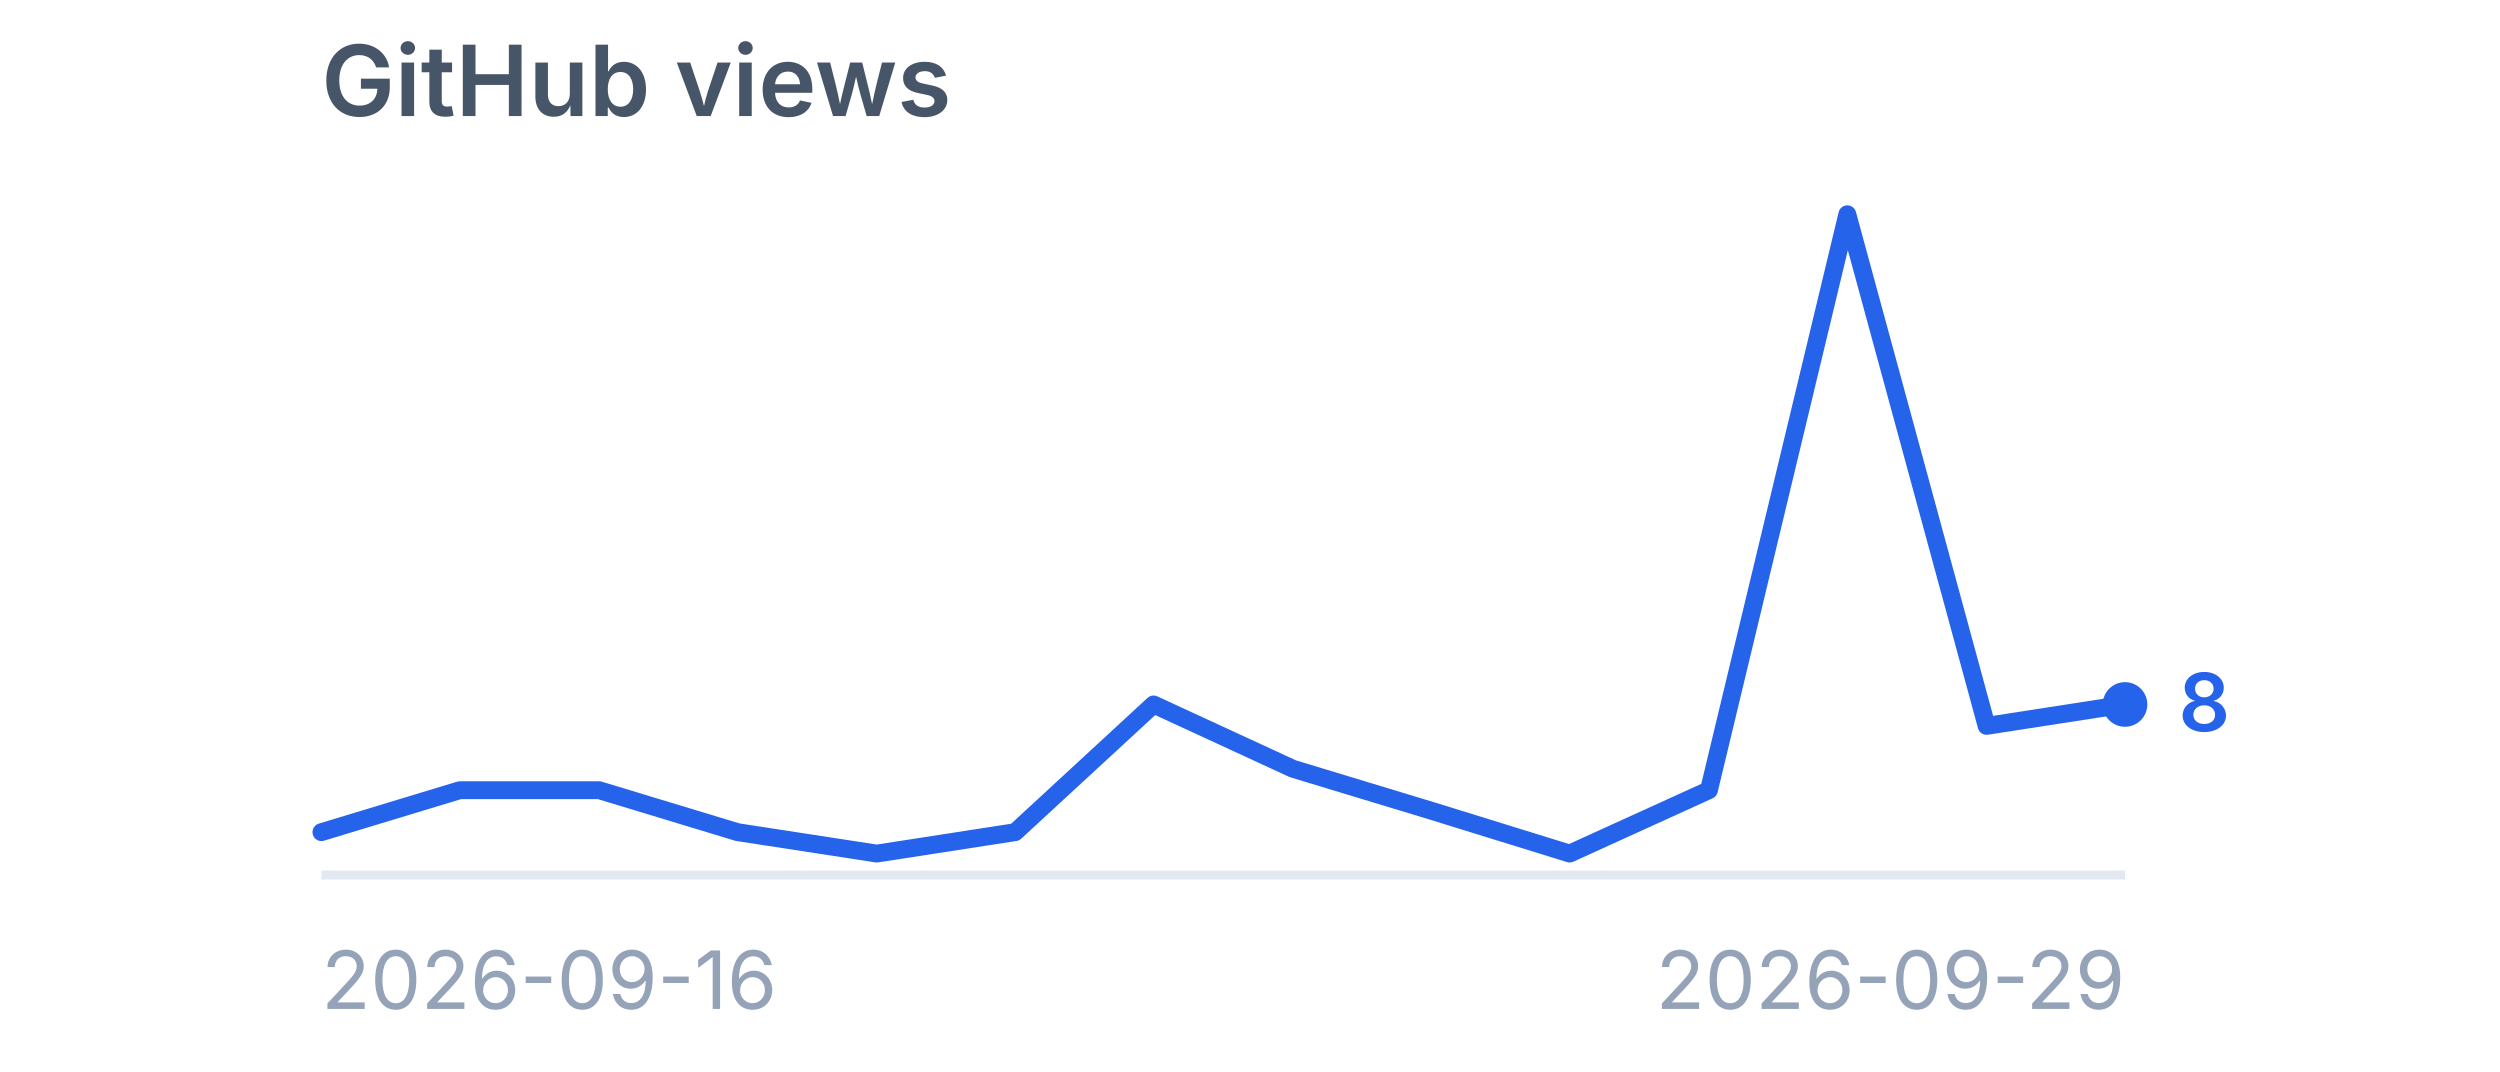
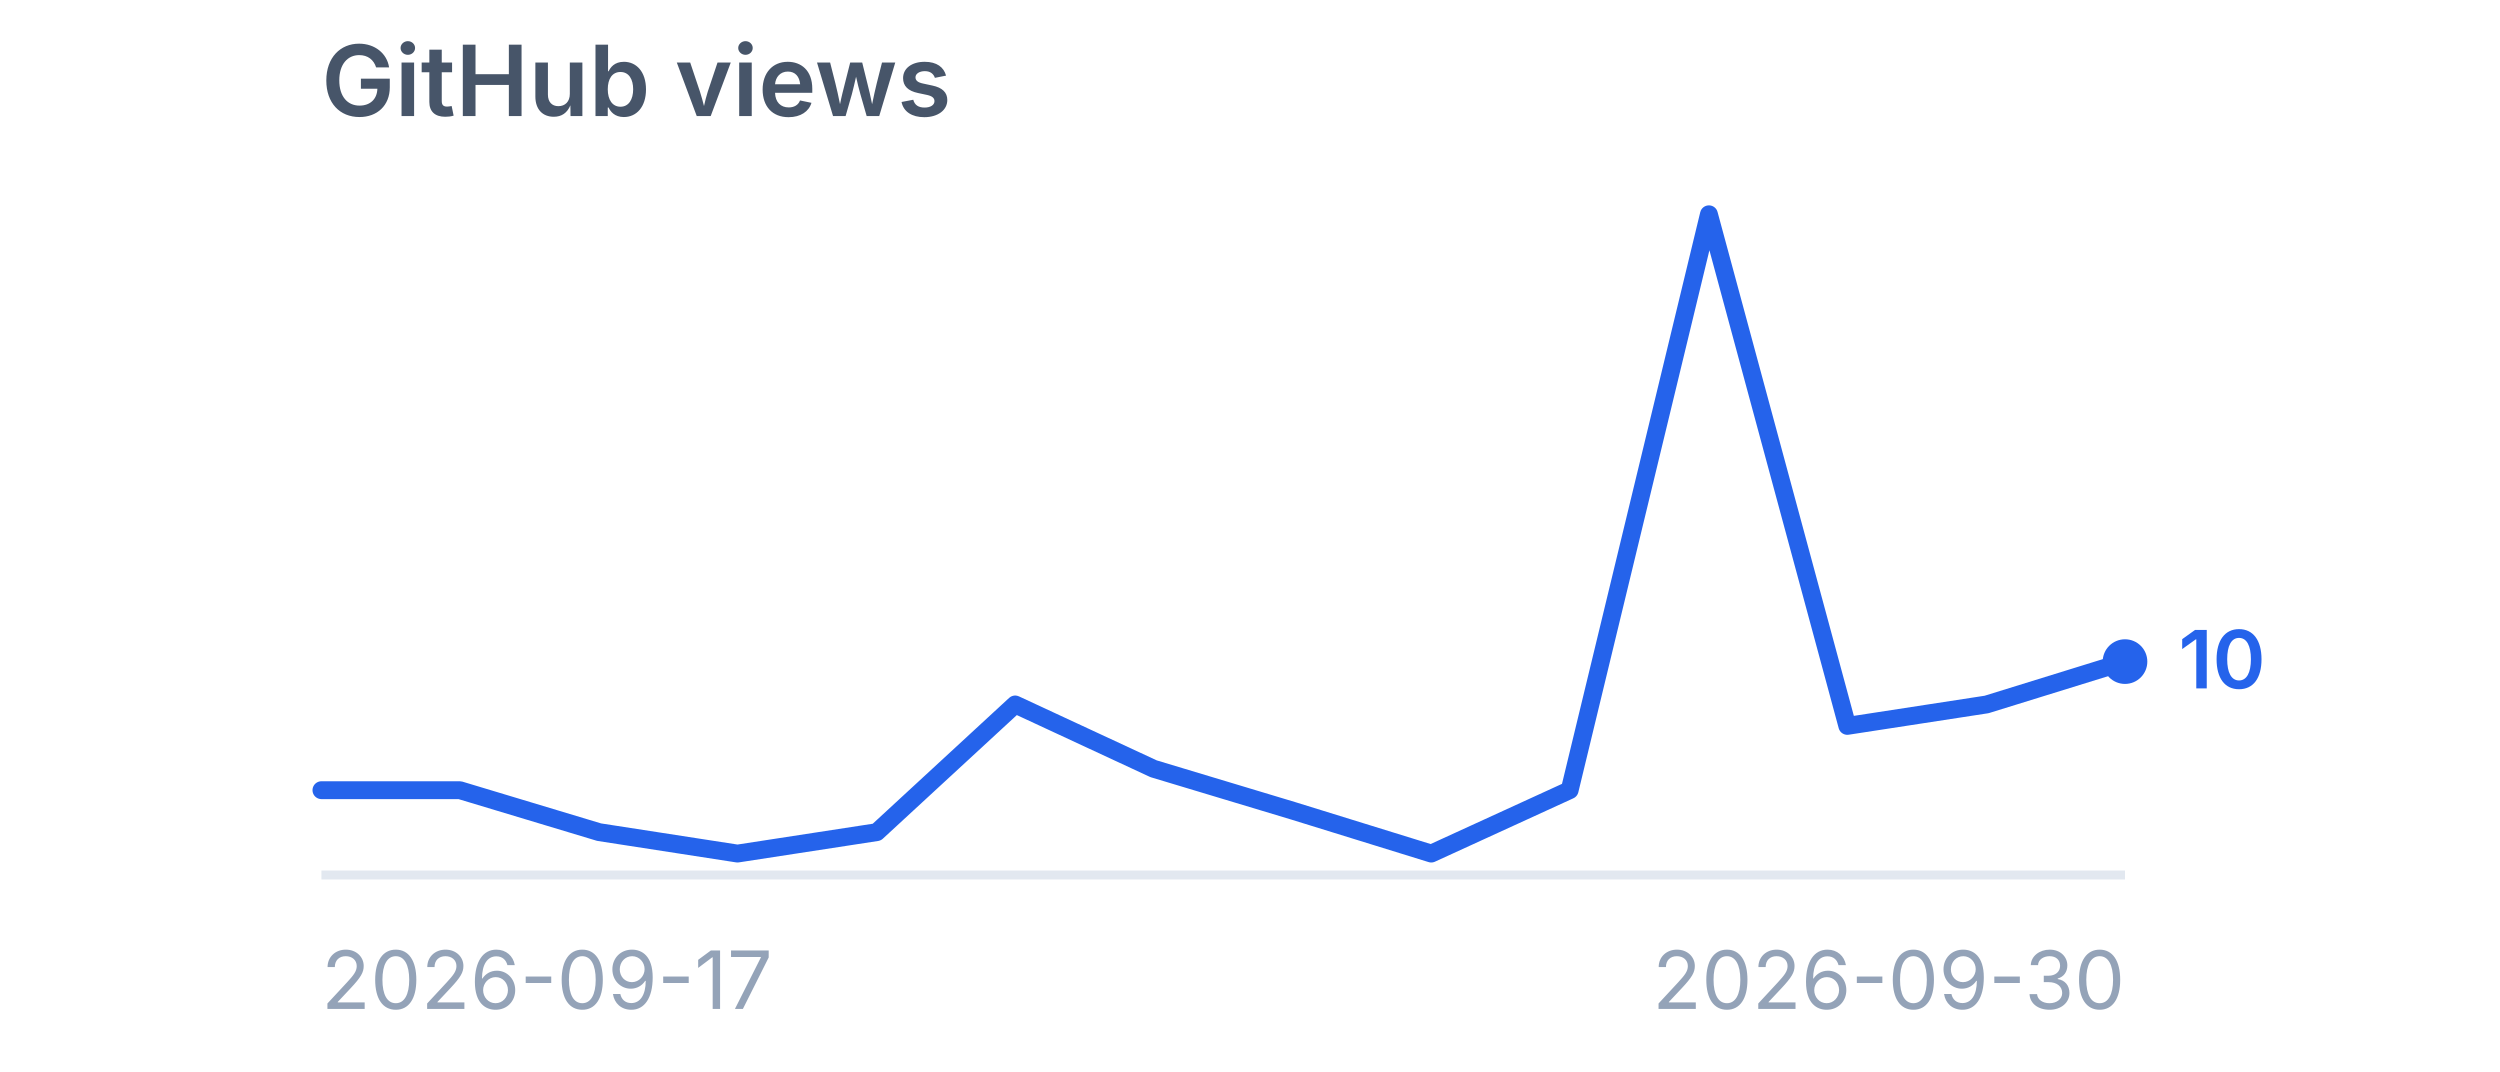
<svg xmlns="http://www.w3.org/2000/svg" viewBox="0 0 280 120" width="280" height="120" role="img" aria-label="GitHub views">
  <style>
    .title {
      font-family:
        -apple-system,
        BlinkMacSystemFont,
        "Segoe UI",
        sans-serif;
      font-size: 11px;
      font-weight: 600;
      fill: #475569;
    }

    .label {
      font-family:
        -apple-system,
        BlinkMacSystemFont,
        "Segoe UI",
        sans-serif;
      font-size: 9px;
      fill: #94a3b8;
    }

    .value {
      font-family:
        -apple-system,
        BlinkMacSystemFont,
        "Segoe UI",
        sans-serif;
      font-size: 9px;
      font-weight: 600;
      fill: #2563eb;
    }
  </style>
  <text x="36" y="13" class="title">
    GitHub views
  </text>
  <line x1="36" y1="98" x2="238" y2="98" stroke="#e2e8f0" stroke-width="1" />
-   <polyline points="36.0,93.2 51.5,88.5 67.1,88.5 82.6,93.2 98.2,95.6 113.7,93.2 129.2,78.9 144.8,86.1 160.3,90.8 175.8,95.6 191.4,88.5 206.9,24.0 222.5,81.3 238.0,78.9" fill="none" stroke="#2563eb" stroke-width="2" stroke-linecap="round" stroke-linejoin="round" />
-   <circle cx="238" cy="78.9" r="2.5" fill="#2563eb" />
-   <text x="244" y="81.9" class="value">
-     8
+   <polyline points="36.0,88.5 51.5,88.5 67.1,93.2 82.6,95.6 98.2,93.2 113.7,78.9 129.2,86.1 144.8,90.8 160.3,95.6 175.8,88.5 191.4,24.0 206.9,81.3 222.5,78.9 238.0,74.1" fill="none" stroke="#2563eb" stroke-width="2" stroke-linecap="round" stroke-linejoin="round" />
+   <circle cx="238" cy="74.1" r="2.5" fill="#2563eb" />
+   <text x="244" y="77.1" class="value">
+     10
  </text>
  <text x="36" y="113" class="label">
-     2026-09-16
+     2026-09-17
  </text>
  <text x="238" y="113" text-anchor="end" class="label">
-     2026-09-29
+     2026-09-30
  </text>
</svg>
